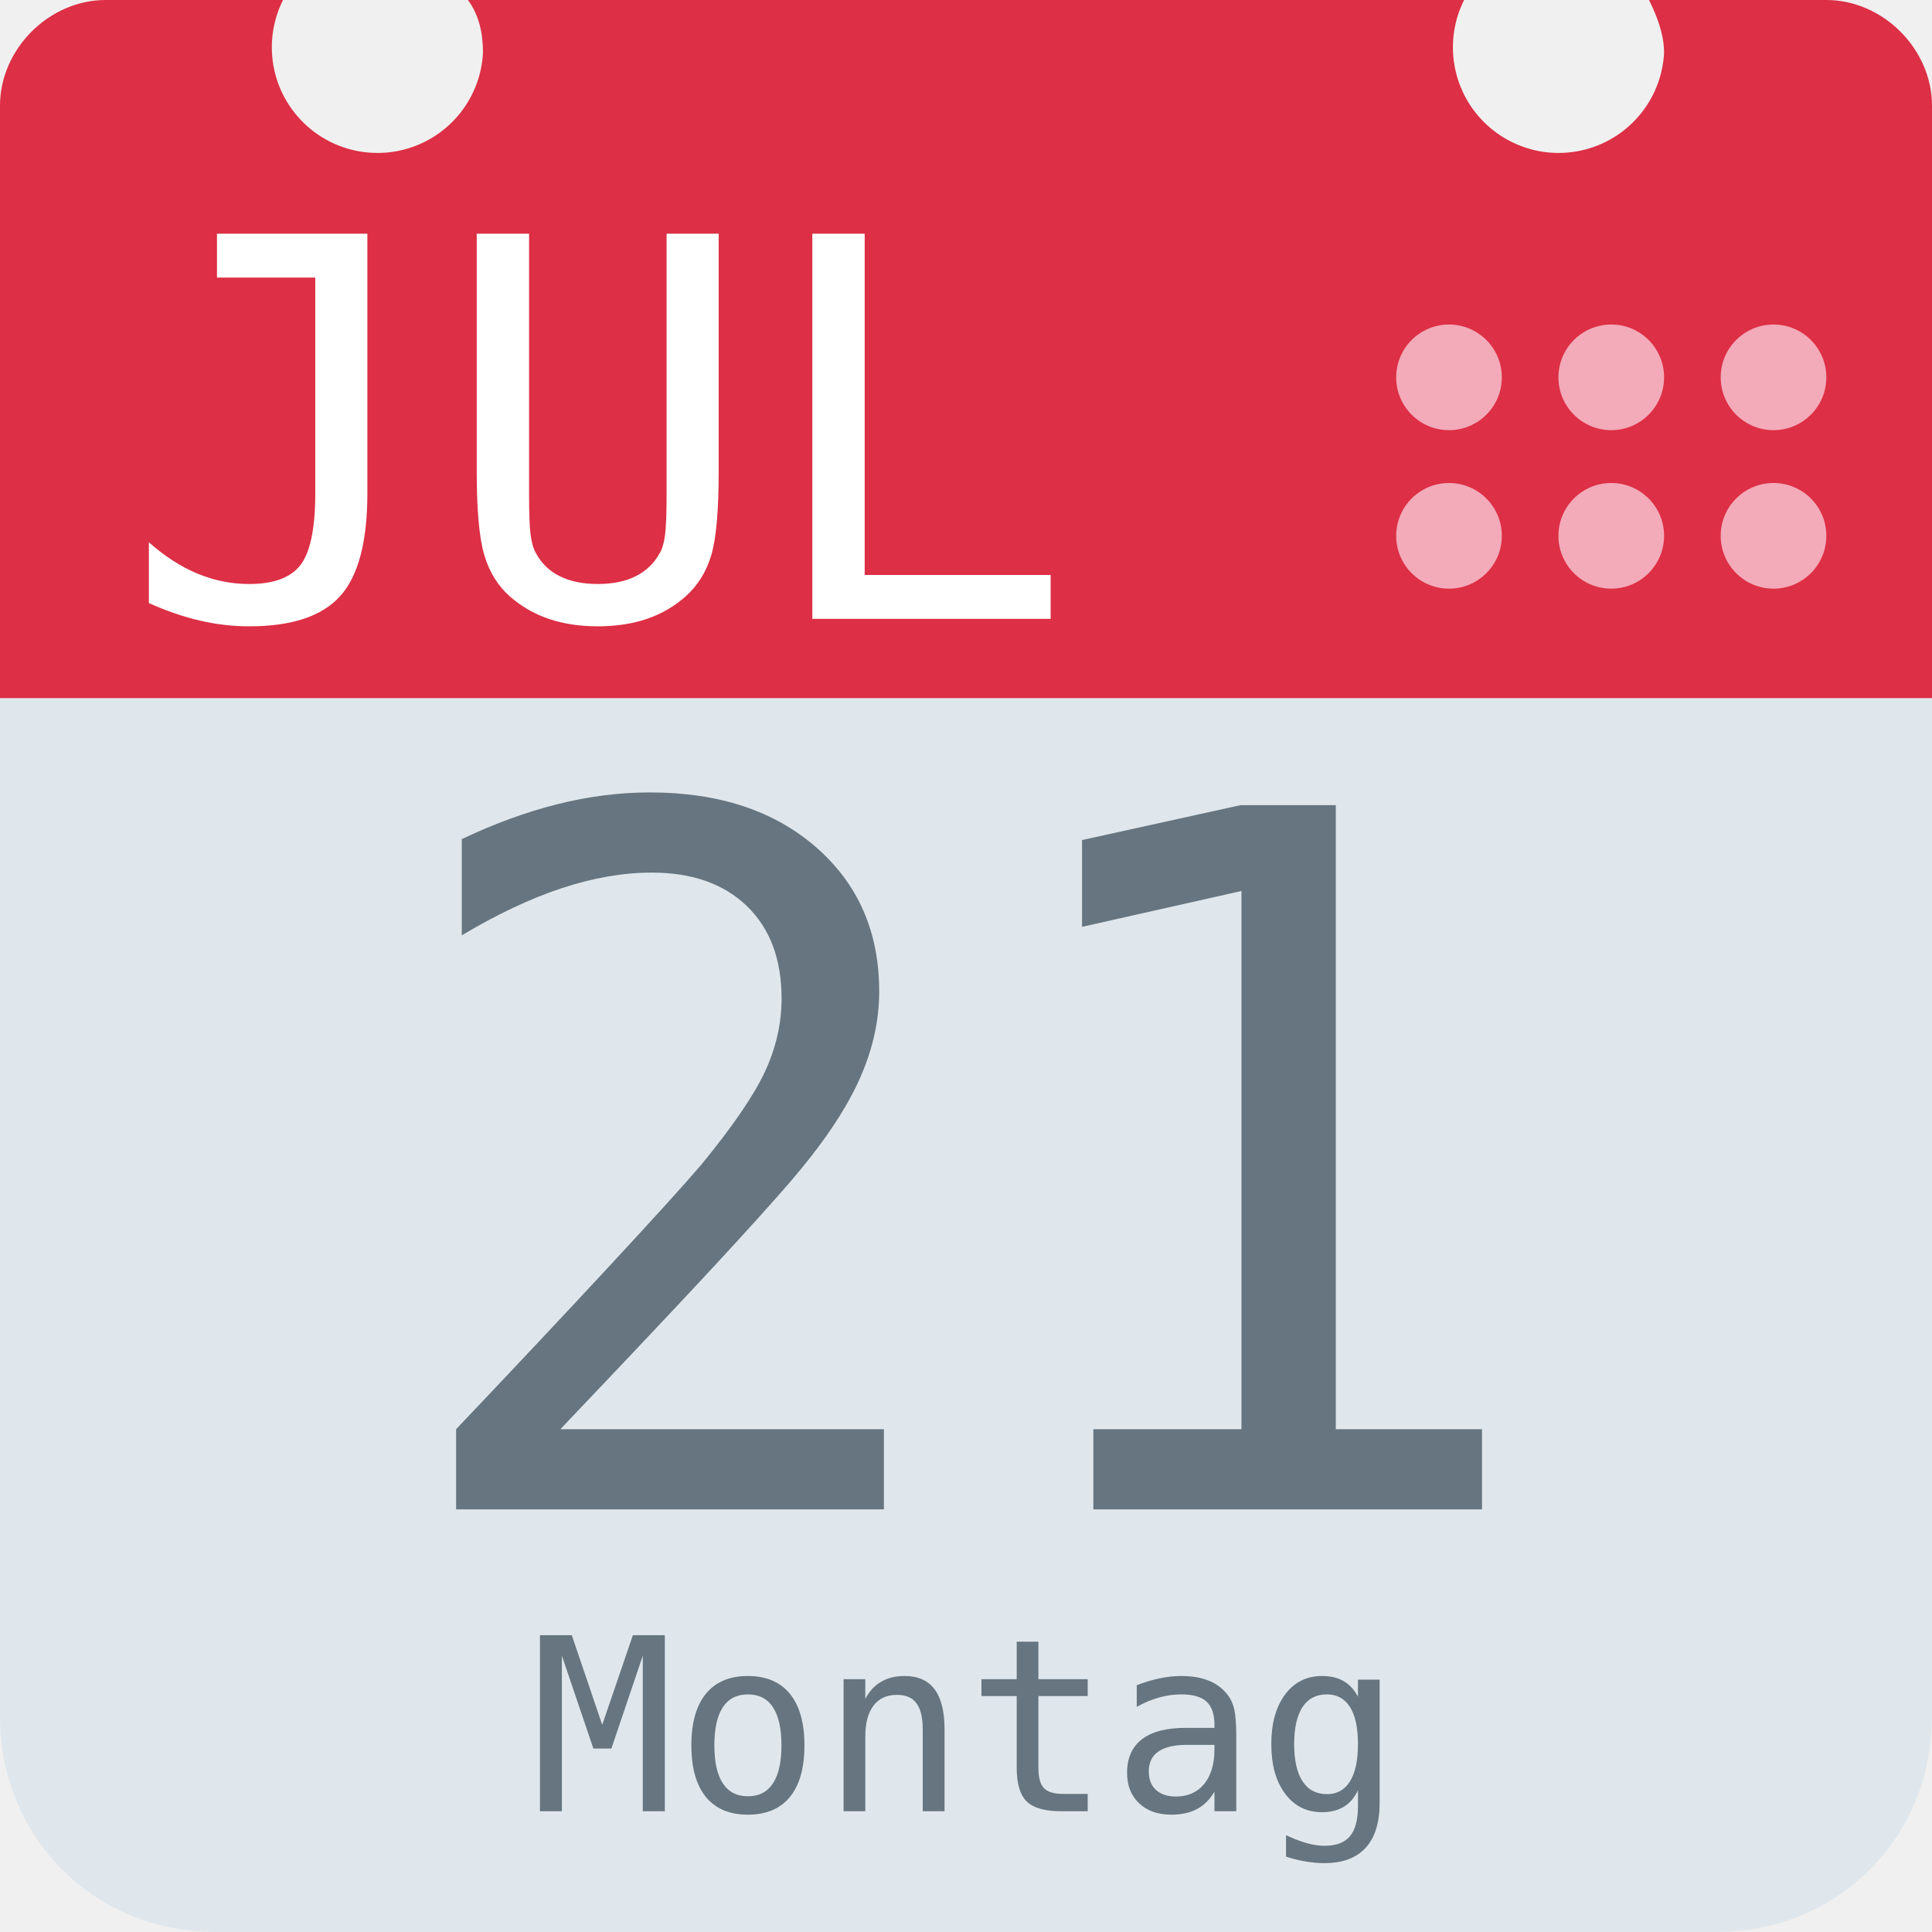
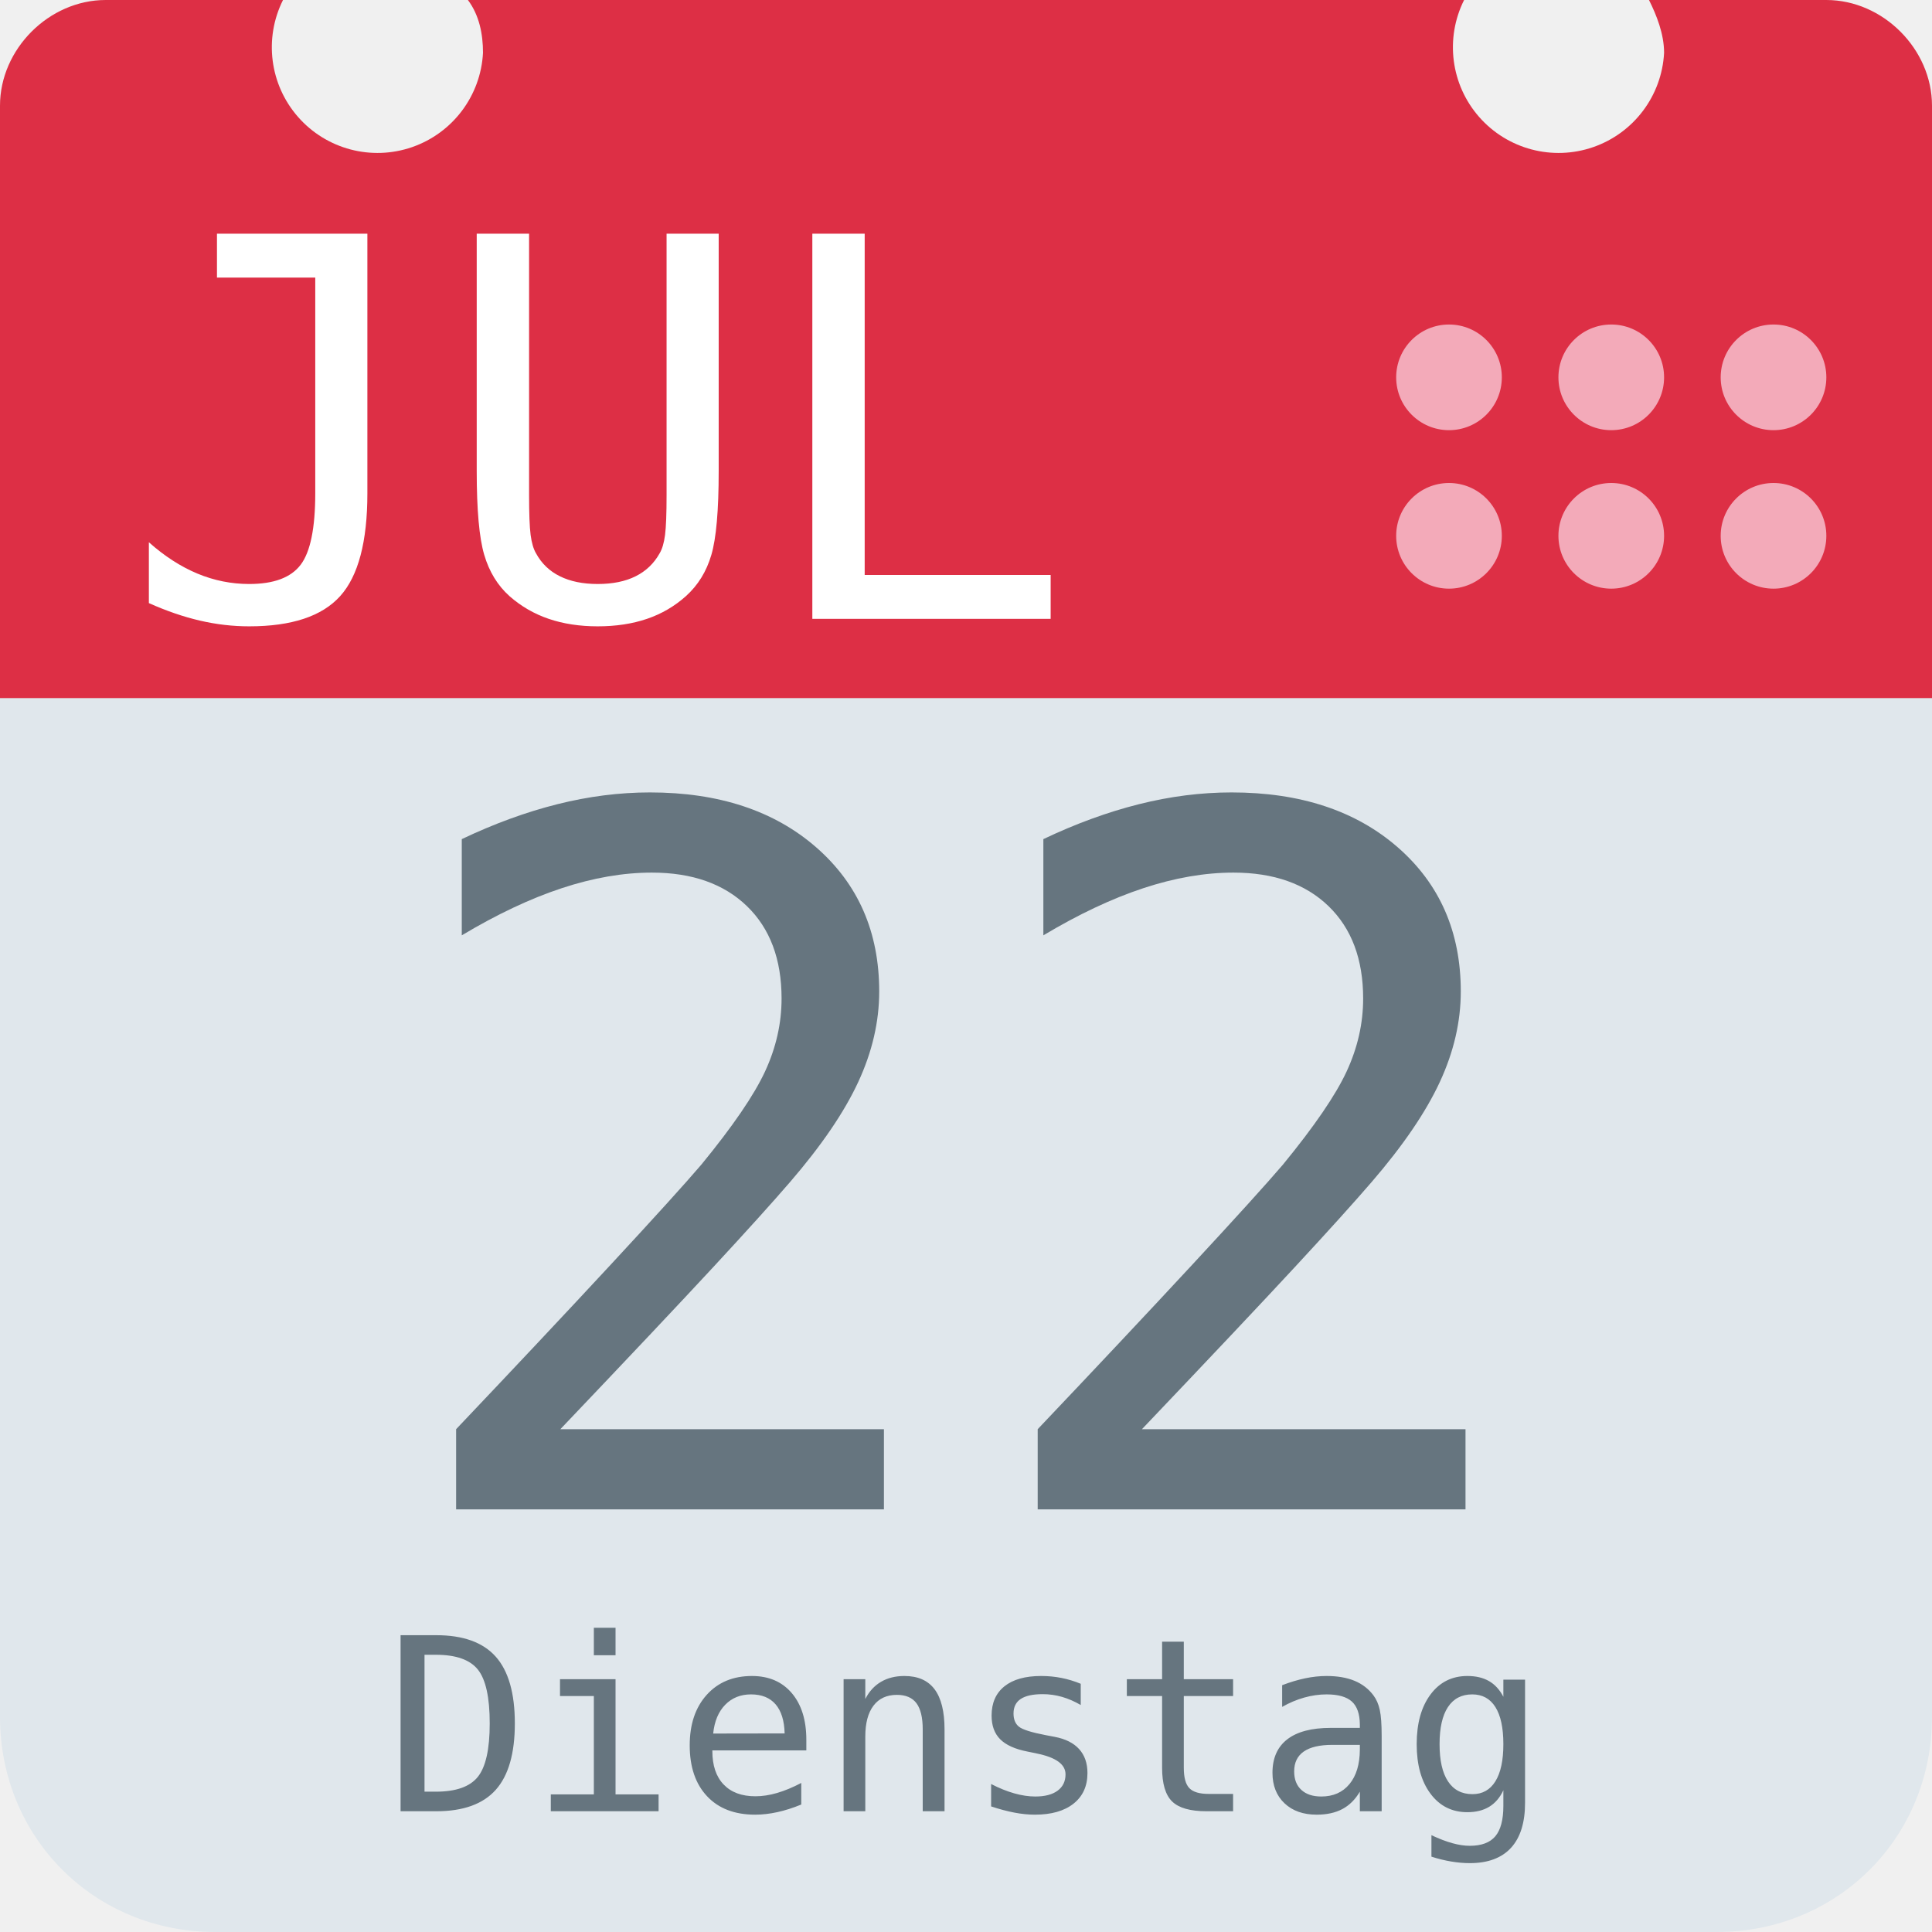
<svg xmlns="http://www.w3.org/2000/svg" aria-label="Calendar" role="img" viewBox="0 0 512 512">
  <path d="M512 455c0 32-25 57-57 57H57c-32 0-57-25-57-57V128c0-31 25-57 57-57h398c32 0 57 26 57 57z" fill="#e0e7ec" />
  <path d="M484 0h-47c2 4 4 9 4 14a28 28 0 1 1-53-14H124c3 4 4 9 4 14A28 28 0 1 1 75 0H28C13 0 0 13 0 28v157h512V28c0-15-13-28-28-28z" fill="#dd2f45" />
  <g fill="#f3aab9">
    <circle cx="470" cy="142" r="14" />
    <circle cx="470" cy="100" r="14" />
    <circle cx="427" cy="142" r="14" />
    <circle cx="427" cy="100" r="14" />
    <circle cx="384" cy="142" r="14" />
    <circle cx="384" cy="100" r="14" />
  </g>
  <text id="month" x="32" y="164" fill="#fff" font-family="monospace" font-size="140px" style="text-anchor: left">JUL</text>
-   <text id="day" x="256" y="400" fill="#66757f" font-family="monospace" font-size="256px" style="text-anchor: middle">21</text>
-   <text id="weekday" x="256" y="480" fill="#66757f" font-family="monospace" font-size="64px" style="text-anchor: middle">Montag</text>
+   <text id="day" x="256" y="400" fill="#66757f" font-family="monospace" font-size="256px" style="text-anchor: middle">22</text>
+   <text id="weekday" x="256" y="480" fill="#66757f" font-family="monospace" font-size="64px" style="text-anchor: middle">Dienstag</text>
</svg>
